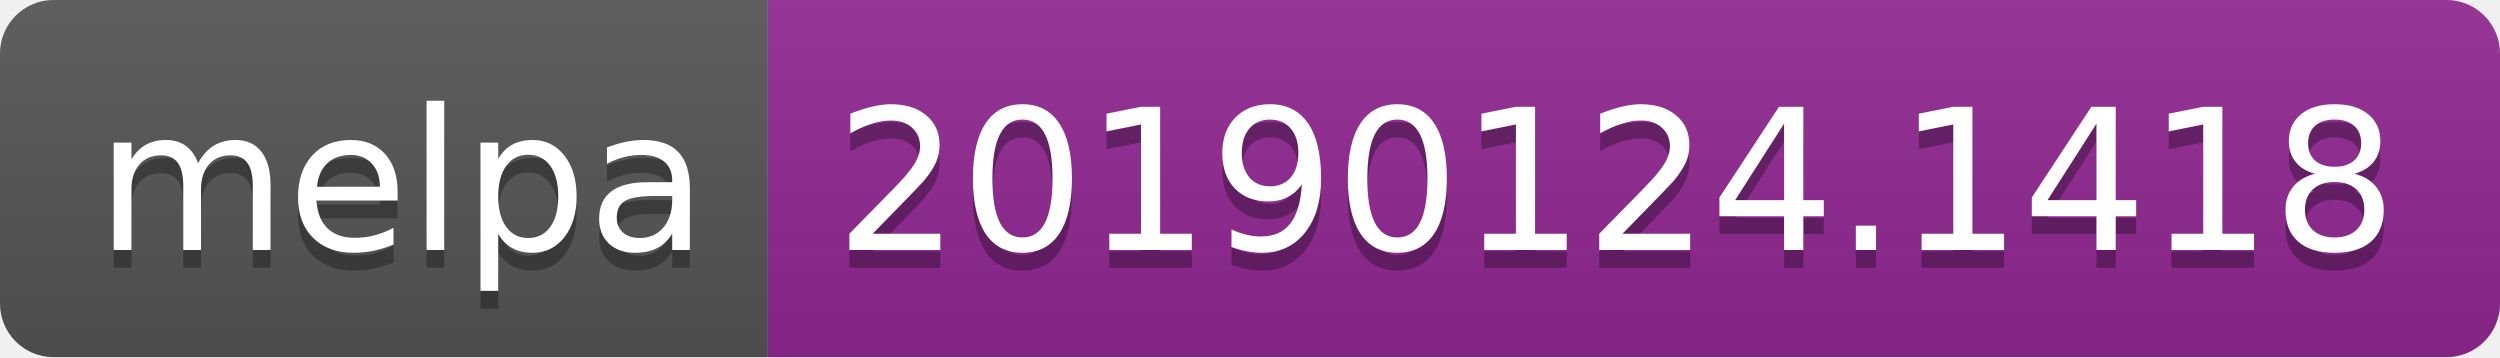
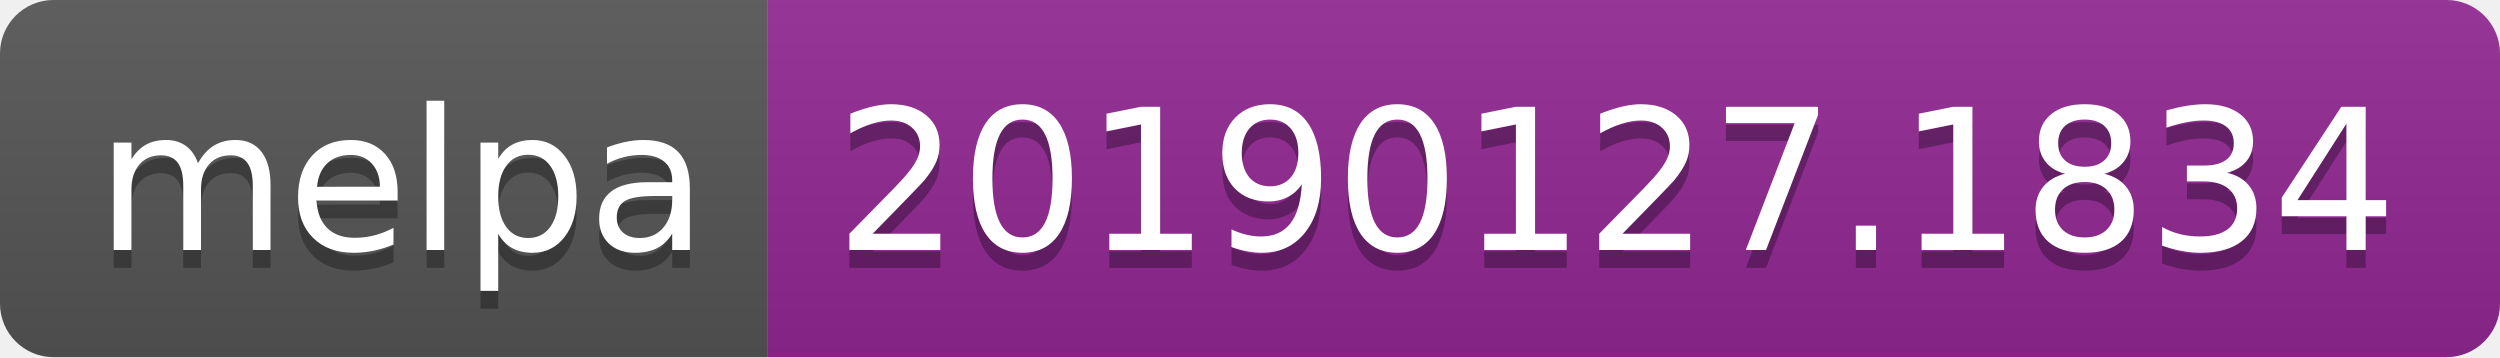
<svg xmlns="http://www.w3.org/2000/svg" width="140" height="20">
  <linearGradient id="b" x2="0" y2="100%">
    <stop offset="0" stop-color="#bbb" stop-opacity=".1" />
    <stop offset="1" stop-opacity=".1" />
  </linearGradient>
  <clipPath id="a">
    <rect width="140" height="20" rx="3" fill="#fff" />
  </clipPath>
  <g clip-path="url(#a)">
    <path fill="#555" d="M0 0h43v20H0z" />
    <path fill="#922793" d="M43 0h97v20H43z" />
    <path fill="url(#b)" d="M0 0h140v20H0z" />
  </g>
  <g fill="#fff" text-anchor="middle" font-family="DejaVu Sans,Verdana,Geneva,sans-serif" font-size="110">
    <text x="225" y="150" fill="#010101" fill-opacity=".3" transform="scale(.1)" textLength="330">melpa</text>
    <text x="225" y="140" transform="scale(.1)" textLength="330">melpa</text>
-     <text x="905" y="150" fill="#010101" fill-opacity=".3" transform="scale(.1)" textLength="870">20190124.1418</text>
-     <text x="905" y="140" transform="scale(.1)" textLength="870">20190124.1418</text>
+     <text x="905" y="150" fill="#010101" fill-opacity=".3" transform="scale(.1)" textLength="870">20190127.1834</text>
+     <text x="905" y="140" transform="scale(.1)" textLength="870">20190127.1834</text>
  </g>
</svg>
